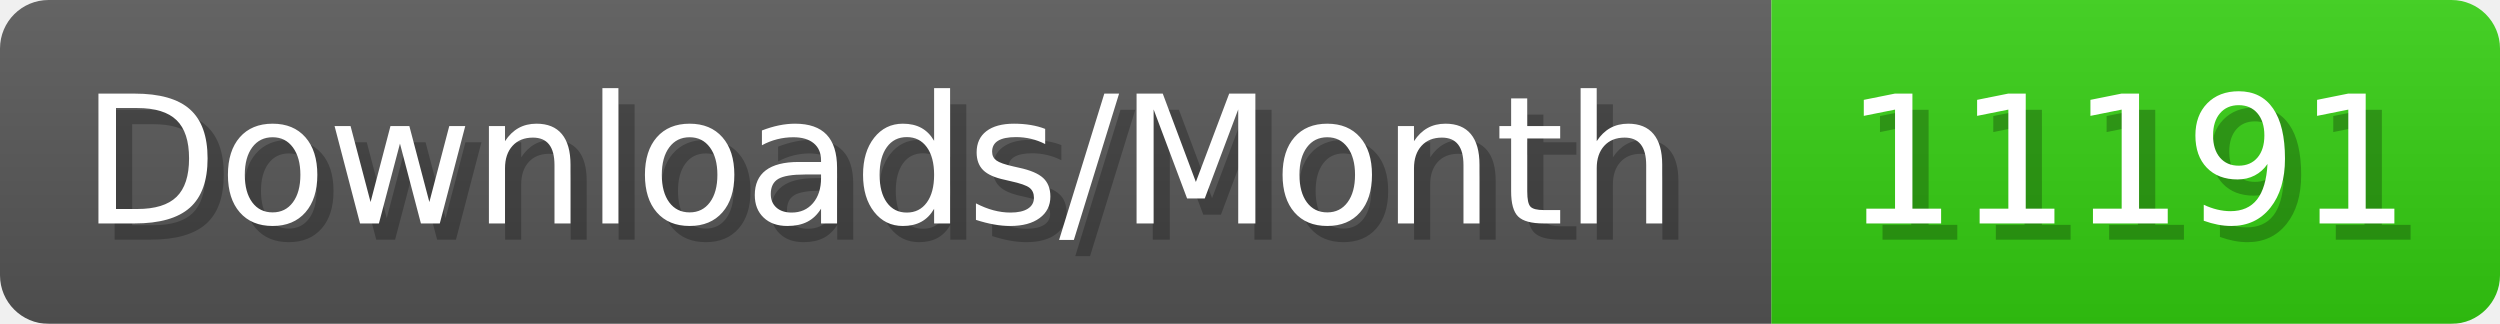
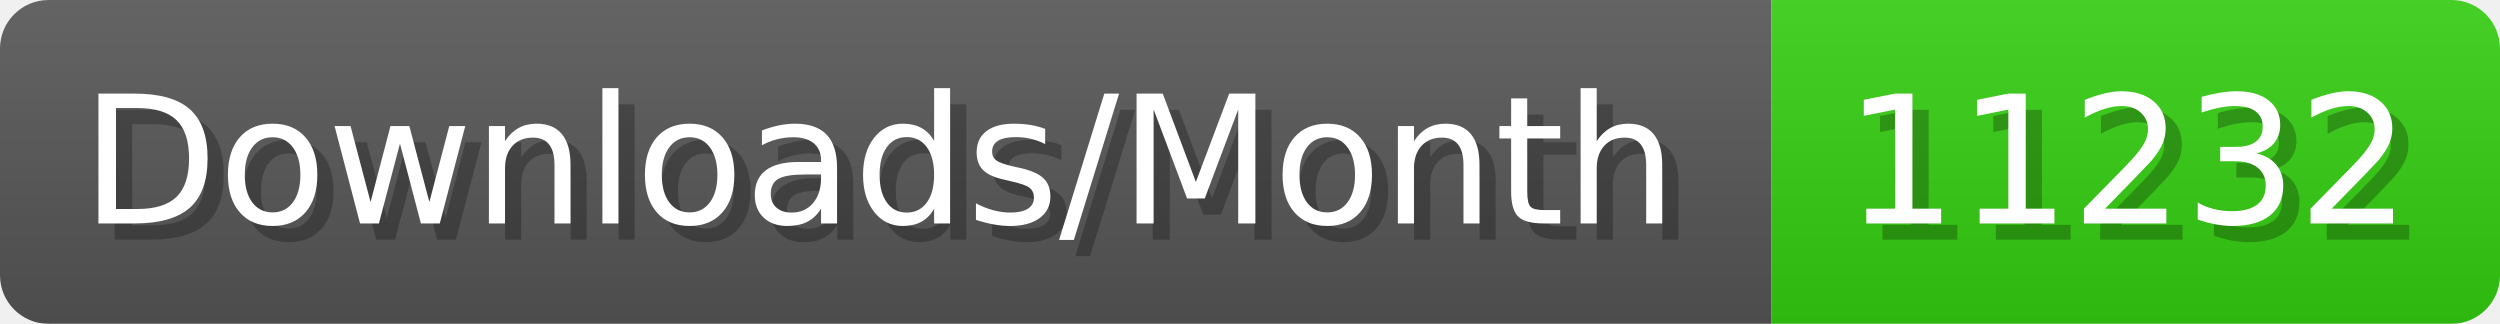
- <svg xmlns="http://www.w3.org/2000/svg" width="154.4" height="20" viewBox="0 0 1544 200" role="img" aria-label="Downloads/Month: 11191">
+ <svg xmlns="http://www.w3.org/2000/svg" width="154.4" height="20" viewBox="0 0 1544 200" role="img" aria-label="Downloads/Month: 11232">
  <linearGradient id="YlXUI" x2="0" y2="100%">
    <stop offset="0" stop-opacity=".1" stop-color="#EEE" />
    <stop offset="1" stop-opacity=".1" />
  </linearGradient>
  <mask id="JHhop">
    <rect width="1544" height="200" rx="30" fill="#FFF" />
  </mask>
  <g mask="url(#JHhop)">
    <rect width="1094" height="200" fill="#555" />
    <rect width="450" height="200" fill="#3C1" x="1094" />
    <rect width="1544" height="200" fill="url(#YlXUI)" />
  </g>
  <g aria-hidden="true" fill="#fff" text-anchor="start" font-family="Verdana,DejaVu Sans,sans-serif" font-size="110">
    <text x="60" y="148" textLength="994" fill="#000" opacity="0.25">Downloads/Month</text>
    <text x="50" y="138" textLength="994">Downloads/Month</text>
-     <text x="1149" y="148" textLength="350" fill="#000" opacity="0.25">11191</text>
-     <text x="1139" y="138" textLength="350">11191</text>
+     <text x="1149" y="148" textLength="350" fill="#000" opacity="0.25">11232</text>
+     <text x="1139" y="138" textLength="350">11232</text>
  </g>
</svg>
